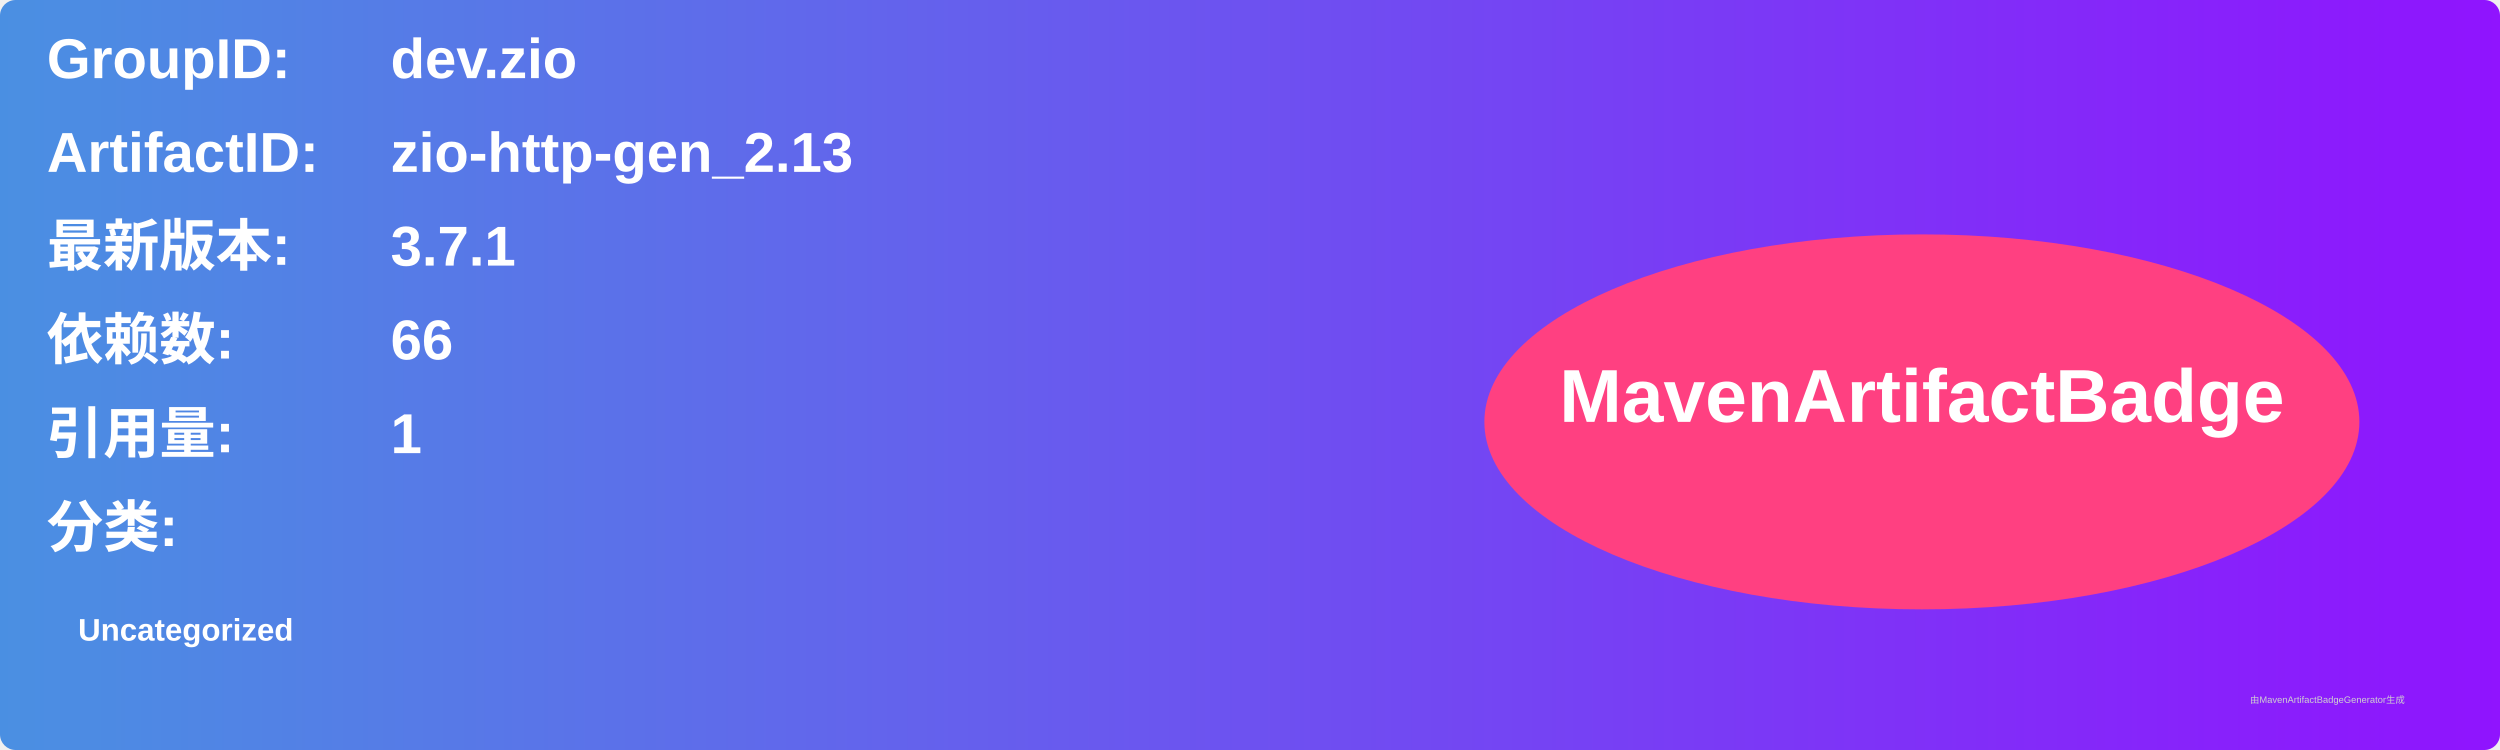
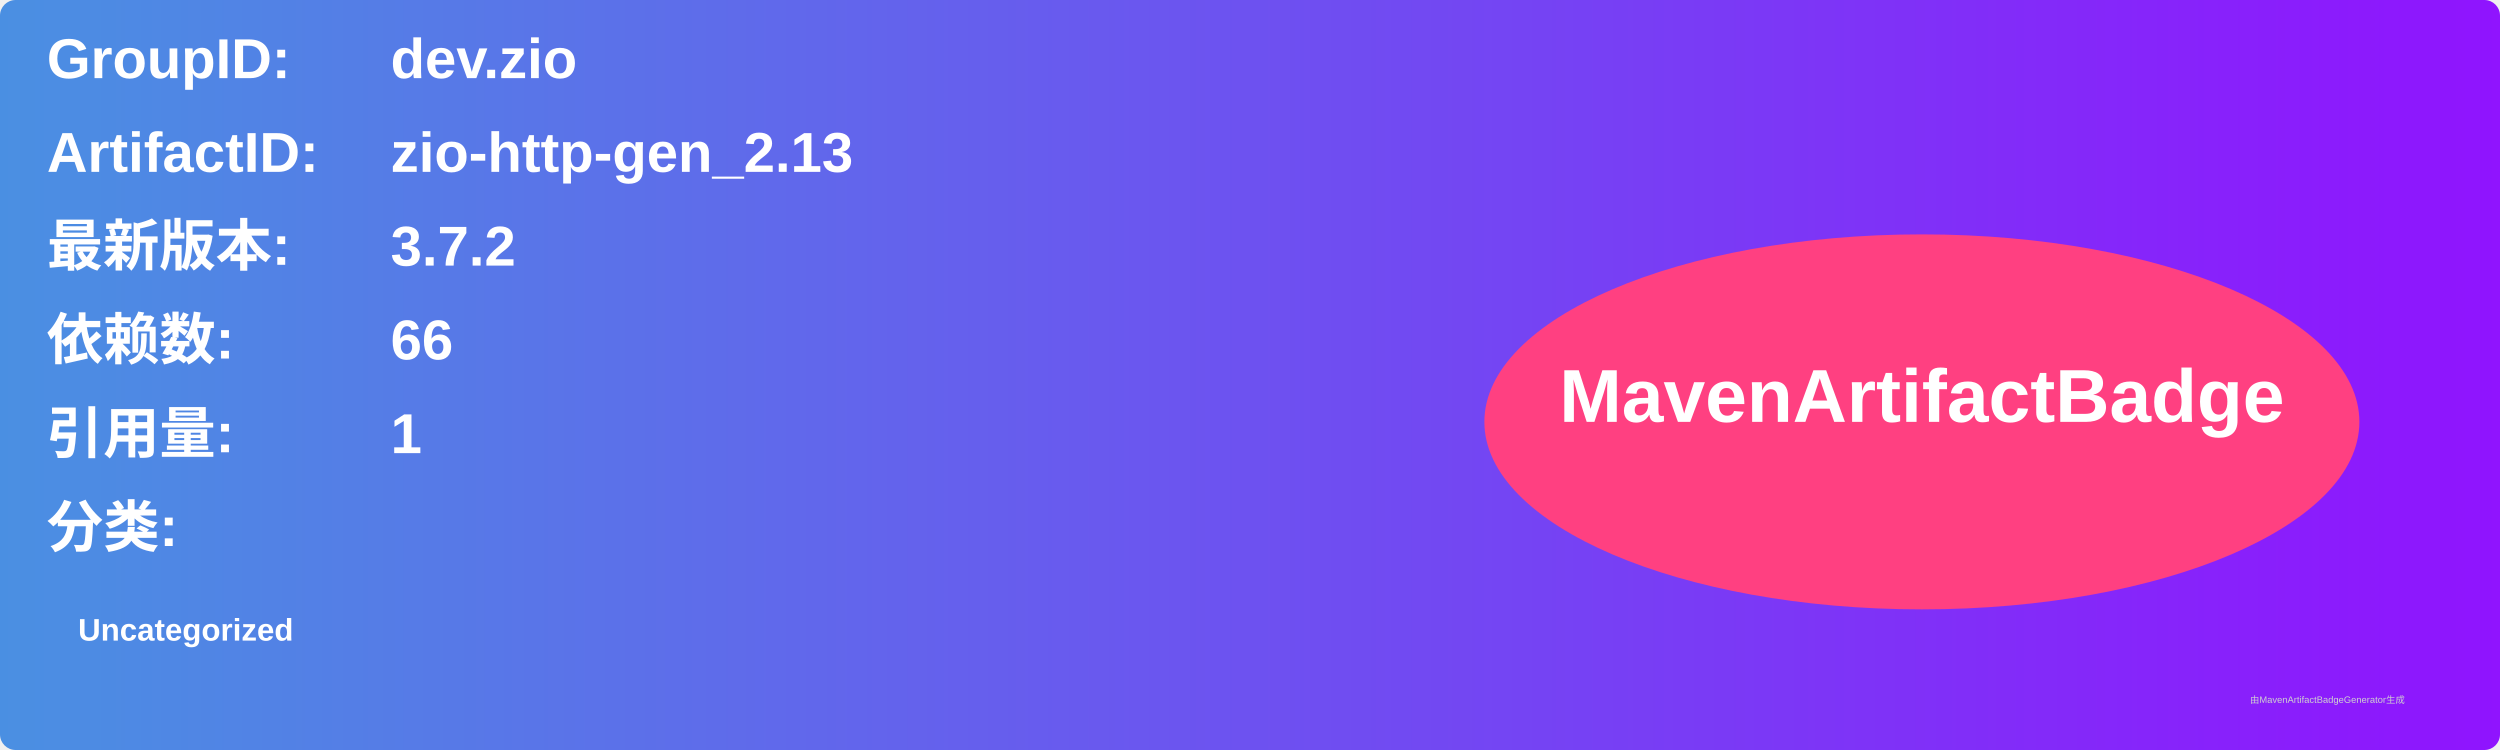
<svg xmlns="http://www.w3.org/2000/svg" width="800" height="240" viewBox="0 0 800 240">
  <linearGradient id="grad" x1="0%" y1="0%" x2="100%" y2="0%">
    <stop offset="0%" stop-color="#4a90e2" />
    <stop offset="100%" stop-color="#9013fe" />
  </linearGradient>
  <rect width="100%" height="100%" rx="5" ry="5" fill="url(#grad)" />
  <g transform="translate(15, 15)">
    <text x="0" y="10" font-family="Arial" font-size="18" fill="white" font-weight="bold" width="260">GroupID:</text>
    <text x="110" y="10" font-family="Arial" font-size="18" fill="white" font-weight="bold" width="460">dev.zio</text>
    <text x="0" y="40" font-family="Arial" font-size="18" fill="white" font-weight="bold" width="260">ArtifactID:</text>
    <text x="110" y="40" font-family="Arial" font-size="18" fill="white" font-weight="bold" width="460">zio-http-gen_2.13</text>
    <text x="0" y="70" font-family="Arial" font-size="18" fill="white" font-weight="bold">最新版本:</text>
    <text x="110" y="70" font-family="Arial" font-size="18" fill="white" font-weight="bold">
-       <tspan font-weight="bold">3.7.1</tspan>
+       <tspan font-weight="bold">3.7.2</tspan>
    </text>
    <text x="0" y="100" font-family="Arial" font-size="18" fill="white" font-weight="bold">依赖数: </text>
    <text x="110" y="100" font-family="Arial" font-size="18" fill="white">
      <tspan font-weight="bold">66</tspan>
    </text>
    <text x="0" y="130" font-family="Arial" font-size="18" fill="white" font-weight="bold">引用量: </text>
    <text x="110" y="130" font-family="Arial" font-size="18" fill="white">
      <tspan font-weight="bold">1</tspan>
    </text>
    <text x="0" y="160" font-family="Arial" font-size="18" fill="white" font-weight="bold">分类:</text>
    <text x="10" y="190" font-family="Arial" font-size="10" fill="white">
      <tspan font-weight="bold">Uncategorized</tspan>
    </text>
    <ellipse cx="600" cy="120" rx="140" ry="60" fill="#ff4081" />
    <text x="600" y="120" text-anchor="middle" font-family="Arial" font-size="24" fill="white" font-weight="bold">MavenArtifactBadge</text>
  </g>
  <text x="720" y="225" font-family="Arial" font-size="3" fill="#d0d0d0">由MavenArtifactBadgeGenerator生成</text>
</svg>
